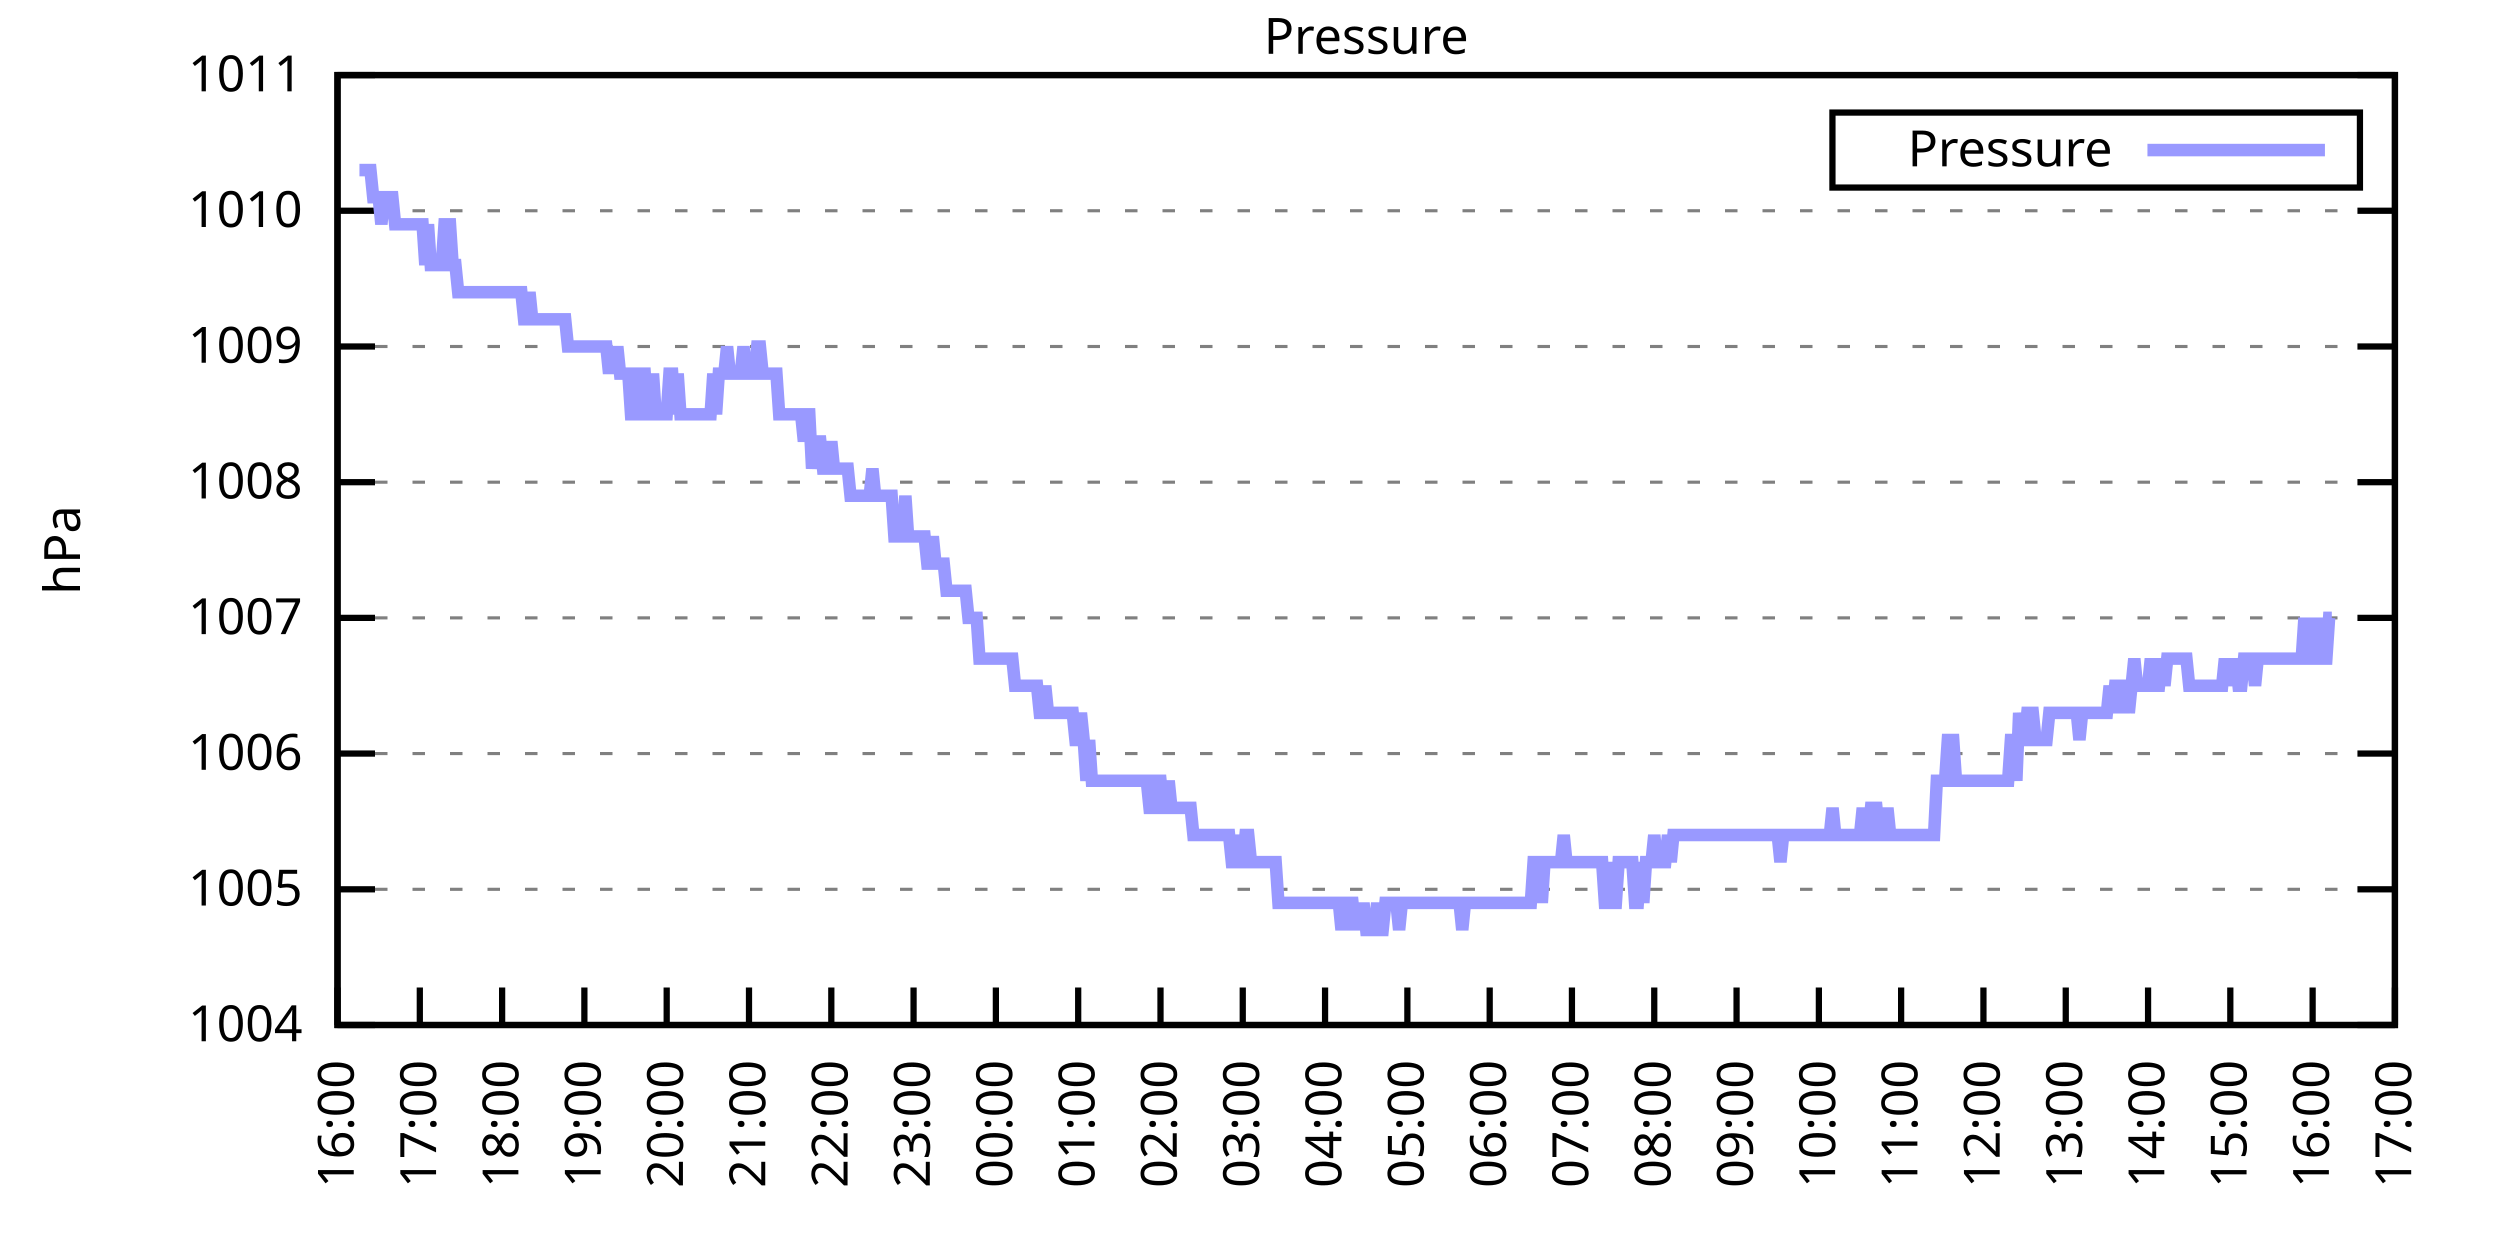
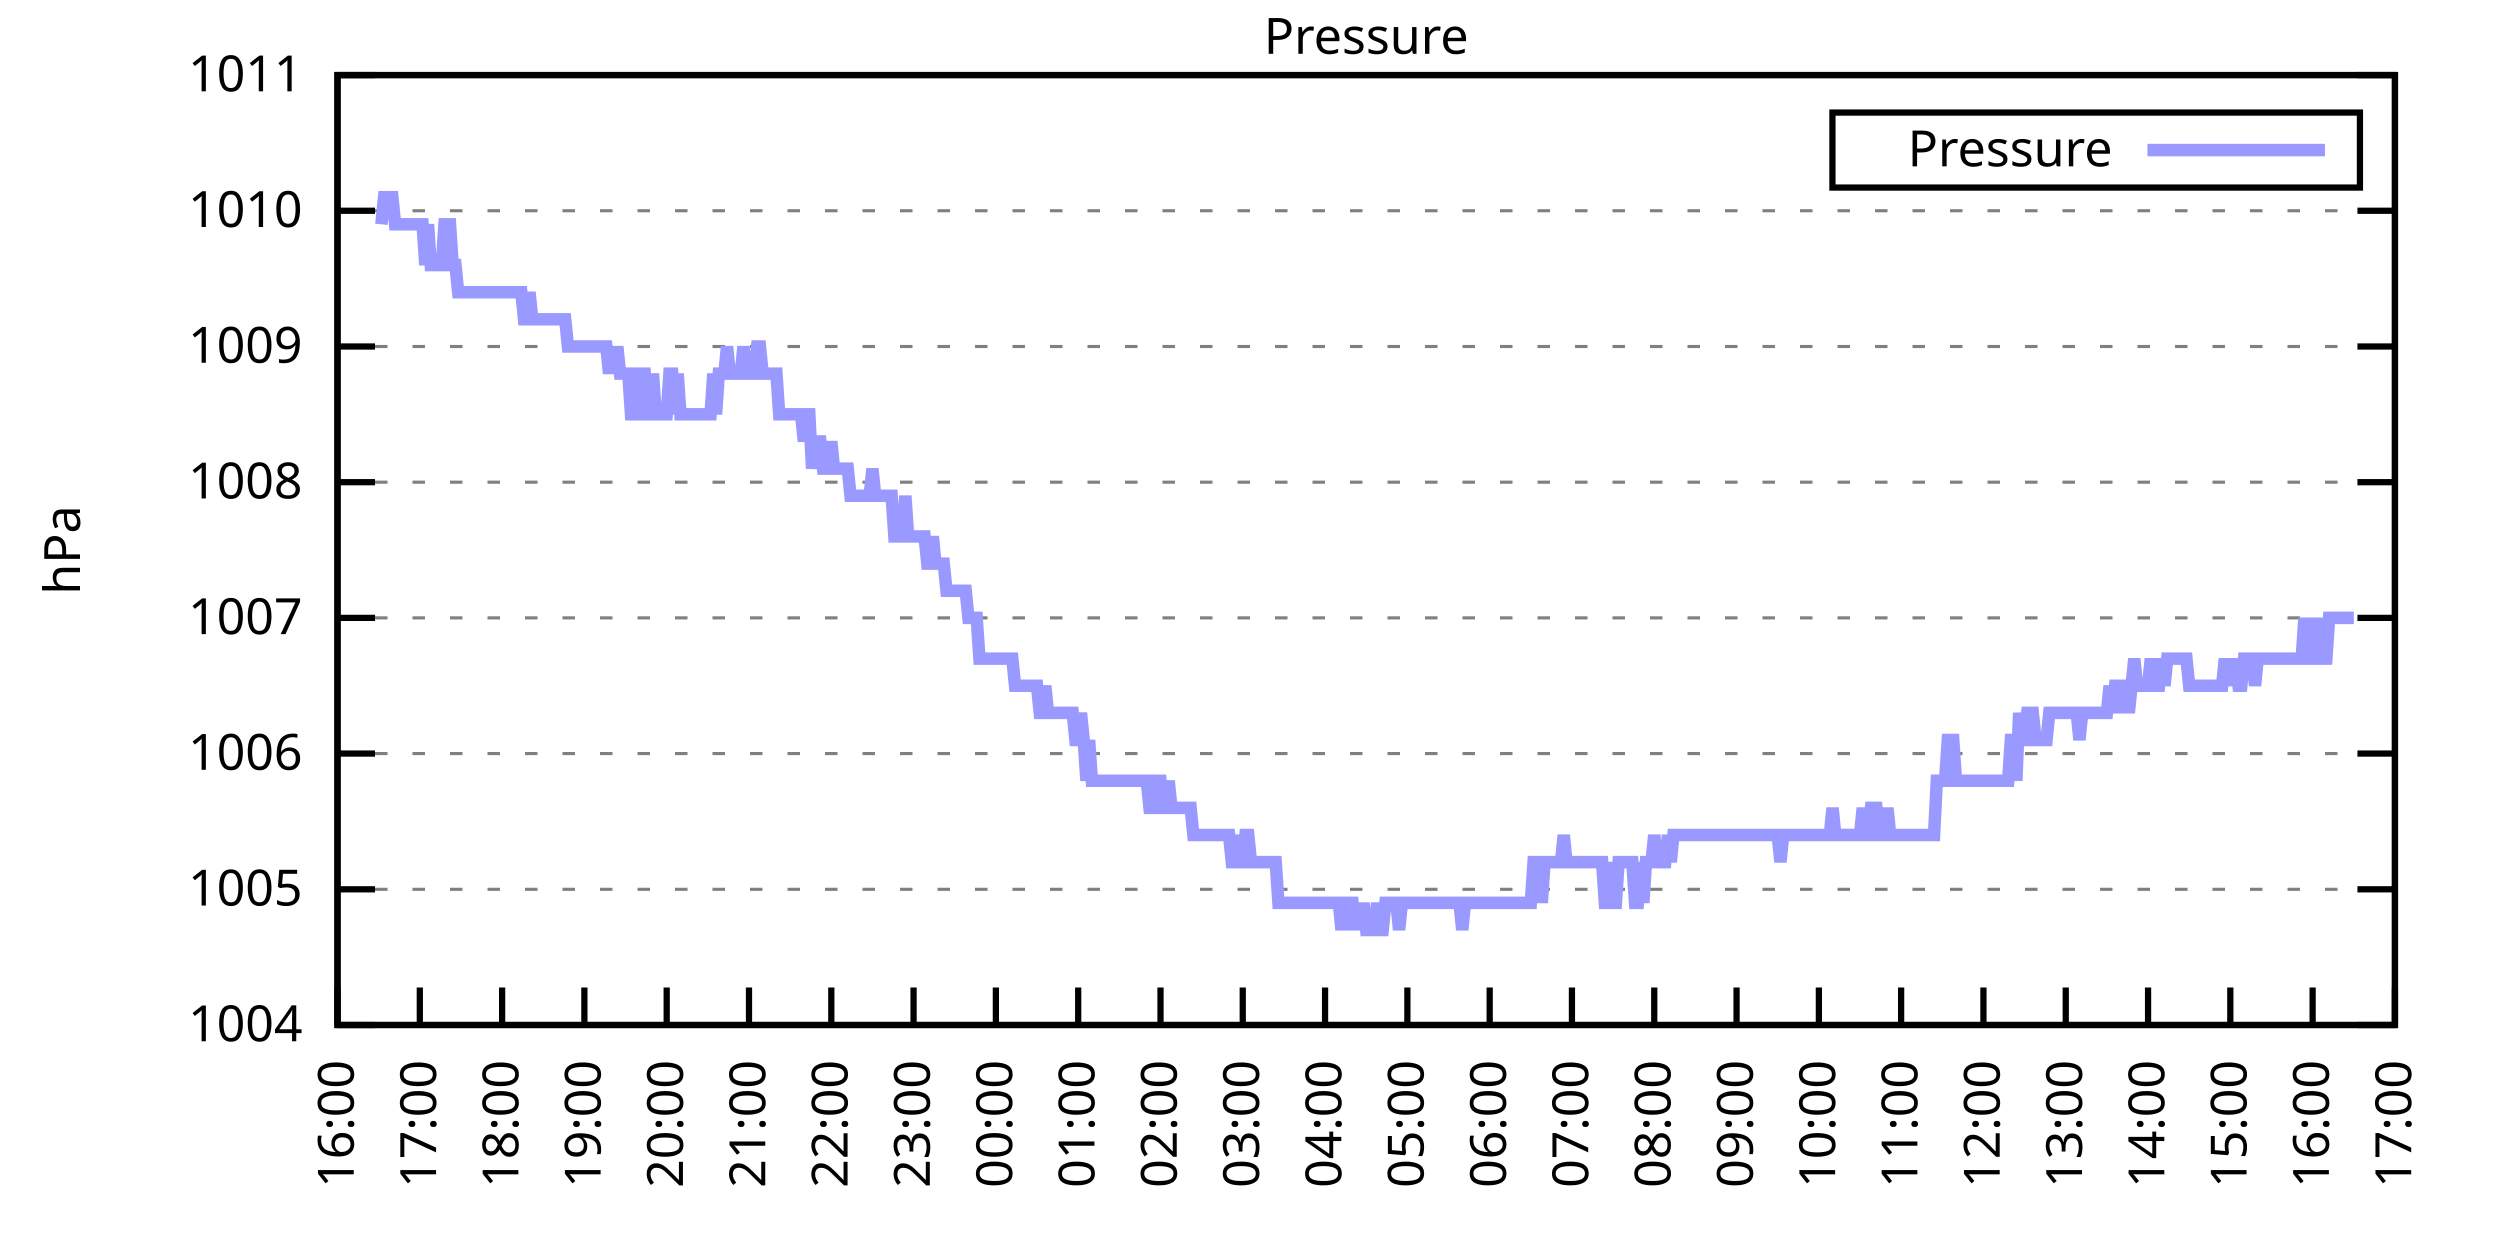
<svg xmlns="http://www.w3.org/2000/svg" xmlns:xlink="http://www.w3.org/1999/xlink" width="400" height="200" viewBox="0 0 400 200">
  <g id="gnuplot_canvas">
    <rect x="0" y="0" width="400" height="200" fill="none" />
    <defs>
      <circle id="gpDot" r="0.5" stroke-width="0.5" stroke="currentColor" />
      <path id="gpPt0" stroke-width="0.333" stroke="currentColor" d="M-1,0 h2 M0,-1 v2" />
      <path id="gpPt1" stroke-width="0.333" stroke="currentColor" d="M-1,-1 L1,1 M1,-1 L-1,1" />
      <path id="gpPt2" stroke-width="0.333" stroke="currentColor" d="M-1,0 L1,0 M0,-1 L0,1 M-1,-1 L1,1 M-1,1 L1,-1" />
      <rect id="gpPt3" stroke-width="0.333" stroke="currentColor" x="-1" y="-1" width="2" height="2" />
      <rect id="gpPt4" stroke-width="0.333" stroke="currentColor" fill="currentColor" x="-1" y="-1" width="2" height="2" />
      <circle id="gpPt5" stroke-width="0.333" stroke="currentColor" cx="0" cy="0" r="1" />
      <use xlink:href="#gpPt5" id="gpPt6" fill="currentColor" stroke="none" />
      <path id="gpPt7" stroke-width="0.333" stroke="currentColor" d="M0,-1.33 L-1.33,0.67 L1.33,0.67 z" />
      <use xlink:href="#gpPt7" id="gpPt8" fill="currentColor" stroke="none" />
      <use xlink:href="#gpPt7" id="gpPt9" stroke="currentColor" transform="rotate(180)" />
      <use xlink:href="#gpPt9" id="gpPt10" fill="currentColor" stroke="none" />
      <use xlink:href="#gpPt3" id="gpPt11" stroke="currentColor" transform="rotate(45)" />
      <use xlink:href="#gpPt11" id="gpPt12" fill="currentColor" stroke="none" />
      <path id="gpPt13" stroke-width="0.333" stroke="currentColor" d="M0,1.330 L1.265,0.411 L0.782,-1.067 L-0.782,-1.076 L-1.265,0.411 z" />
      <use xlink:href="#gpPt13" id="gpPt14" fill="currentColor" stroke="none" />
      <filter id="textbox" filterUnits="objectBoundingBox" x="0" y="0" height="1" width="1">
        <feFlood flood-color="white" flood-opacity="1" result="bgnd" />
        <feComposite in="SourceGraphic" in2="bgnd" operator="atop" />
      </filter>
      <filter id="greybox" filterUnits="objectBoundingBox" x="0" y="0" height="1" width="1">
        <feFlood flood-color="lightgrey" flood-opacity="1" result="grey" />
        <feComposite in="SourceGraphic" in2="grey" operator="atop" />
      </filter>
    </defs>
    <g fill="none" color="white" stroke="currentColor" stroke-width="1.00" stroke-linecap="butt" stroke-linejoin="miter">
</g>
    <g fill="none" color="black" stroke="currentColor" stroke-width="1.00" stroke-linecap="butt" stroke-linejoin="miter">
      <g stroke="none" shape-rendering="crispEdges">
        <polygon fill="rgb(255, 255, 255)" points="54.00,164.00 383.18,164.00 383.18,12.02 54.00,12.02 " />
      </g>
    </g>
    <g fill="none" color="black" stroke="currentColor" stroke-width="1.00" stroke-linecap="butt" stroke-linejoin="miter">
</g>
    <g fill="none" color="black" stroke="black" stroke-width="0.50" stroke-linecap="butt" stroke-linejoin="miter">
</g>
    <g fill="none" color="gray" stroke="currentColor" stroke-width="0.50" stroke-linecap="butt" stroke-linejoin="miter">
      <path stroke="gray" stroke-dasharray="2,4" class="gridline" d="M54.00,164.00 L383.19,164.00  " />
    </g>
    <g fill="none" color="gray" stroke="gray" stroke-width="1.00" stroke-linecap="butt" stroke-linejoin="miter">
</g>
    <g fill="none" color="black" stroke="currentColor" stroke-width="1.00" stroke-linecap="butt" stroke-linejoin="miter">
      <path stroke="black" d="M54.00,164.00 L60.00,164.00 M383.19,164.00 L377.19,164.00  " />
      <g transform="translate(48.40,166.60)" stroke="none" fill="black" font-family="Sans" font-size="8.00" text-anchor="end">
        <text>
          <tspan font-family="Sans"> 1004</tspan>
        </text>
      </g>
    </g>
    <g fill="none" color="black" stroke="currentColor" stroke-width="1.00" stroke-linecap="butt" stroke-linejoin="miter">
</g>
    <g fill="none" color="black" stroke="black" stroke-width="0.50" stroke-linecap="butt" stroke-linejoin="miter">
</g>
    <g fill="none" color="gray" stroke="currentColor" stroke-width="0.50" stroke-linecap="butt" stroke-linejoin="miter">
      <path stroke="gray" stroke-dasharray="2,4" class="gridline" d="M54.00,142.29 L383.19,142.29  " />
    </g>
    <g fill="none" color="gray" stroke="gray" stroke-width="1.00" stroke-linecap="butt" stroke-linejoin="miter">
</g>
    <g fill="none" color="black" stroke="currentColor" stroke-width="1.00" stroke-linecap="butt" stroke-linejoin="miter">
      <path stroke="black" d="M54.00,142.29 L60.00,142.29 M383.19,142.29 L377.19,142.29  " />
      <g transform="translate(48.40,144.89)" stroke="none" fill="black" font-family="Sans" font-size="8.00" text-anchor="end">
        <text>
          <tspan font-family="Sans"> 1005</tspan>
        </text>
      </g>
    </g>
    <g fill="none" color="black" stroke="currentColor" stroke-width="1.00" stroke-linecap="butt" stroke-linejoin="miter">
</g>
    <g fill="none" color="black" stroke="black" stroke-width="0.50" stroke-linecap="butt" stroke-linejoin="miter">
</g>
    <g fill="none" color="gray" stroke="currentColor" stroke-width="0.50" stroke-linecap="butt" stroke-linejoin="miter">
      <path stroke="gray" stroke-dasharray="2,4" class="gridline" d="M54.00,120.57 L383.19,120.57  " />
    </g>
    <g fill="none" color="gray" stroke="gray" stroke-width="1.00" stroke-linecap="butt" stroke-linejoin="miter">
</g>
    <g fill="none" color="black" stroke="currentColor" stroke-width="1.00" stroke-linecap="butt" stroke-linejoin="miter">
      <path stroke="black" d="M54.00,120.57 L60.00,120.57 M383.19,120.57 L377.19,120.57  " />
      <g transform="translate(48.40,123.17)" stroke="none" fill="black" font-family="Sans" font-size="8.00" text-anchor="end">
        <text>
          <tspan font-family="Sans"> 1006</tspan>
        </text>
      </g>
    </g>
    <g fill="none" color="black" stroke="currentColor" stroke-width="1.00" stroke-linecap="butt" stroke-linejoin="miter">
</g>
    <g fill="none" color="black" stroke="black" stroke-width="0.50" stroke-linecap="butt" stroke-linejoin="miter">
</g>
    <g fill="none" color="gray" stroke="currentColor" stroke-width="0.50" stroke-linecap="butt" stroke-linejoin="miter">
      <path stroke="gray" stroke-dasharray="2,4" class="gridline" d="M54.00,98.86 L383.19,98.86  " />
    </g>
    <g fill="none" color="gray" stroke="gray" stroke-width="1.00" stroke-linecap="butt" stroke-linejoin="miter">
</g>
    <g fill="none" color="black" stroke="currentColor" stroke-width="1.00" stroke-linecap="butt" stroke-linejoin="miter">
      <path stroke="black" d="M54.00,98.86 L60.00,98.86 M383.19,98.86 L377.19,98.86  " />
      <g transform="translate(48.40,101.46)" stroke="none" fill="black" font-family="Sans" font-size="8.00" text-anchor="end">
        <text>
          <tspan font-family="Sans"> 1007</tspan>
        </text>
      </g>
    </g>
    <g fill="none" color="black" stroke="currentColor" stroke-width="1.00" stroke-linecap="butt" stroke-linejoin="miter">
</g>
    <g fill="none" color="black" stroke="black" stroke-width="0.50" stroke-linecap="butt" stroke-linejoin="miter">
</g>
    <g fill="none" color="gray" stroke="currentColor" stroke-width="0.50" stroke-linecap="butt" stroke-linejoin="miter">
      <path stroke="gray" stroke-dasharray="2,4" class="gridline" d="M54.00,77.15 L383.19,77.15  " />
    </g>
    <g fill="none" color="gray" stroke="gray" stroke-width="1.00" stroke-linecap="butt" stroke-linejoin="miter">
</g>
    <g fill="none" color="black" stroke="currentColor" stroke-width="1.00" stroke-linecap="butt" stroke-linejoin="miter">
      <path stroke="black" d="M54.00,77.15 L60.00,77.15 M383.19,77.15 L377.19,77.15  " />
      <g transform="translate(48.40,79.75)" stroke="none" fill="black" font-family="Sans" font-size="8.00" text-anchor="end">
        <text>
          <tspan font-family="Sans"> 1008</tspan>
        </text>
      </g>
    </g>
    <g fill="none" color="black" stroke="currentColor" stroke-width="1.00" stroke-linecap="butt" stroke-linejoin="miter">
</g>
    <g fill="none" color="black" stroke="black" stroke-width="0.50" stroke-linecap="butt" stroke-linejoin="miter">
</g>
    <g fill="none" color="gray" stroke="currentColor" stroke-width="0.50" stroke-linecap="butt" stroke-linejoin="miter">
      <path stroke="gray" stroke-dasharray="2,4" class="gridline" d="M54.00,55.44 L383.19,55.44  " />
    </g>
    <g fill="none" color="gray" stroke="gray" stroke-width="1.00" stroke-linecap="butt" stroke-linejoin="miter">
</g>
    <g fill="none" color="black" stroke="currentColor" stroke-width="1.00" stroke-linecap="butt" stroke-linejoin="miter">
      <path stroke="black" d="M54.00,55.44 L60.00,55.44 M383.19,55.44 L377.19,55.44  " />
      <g transform="translate(48.40,58.04)" stroke="none" fill="black" font-family="Sans" font-size="8.00" text-anchor="end">
        <text>
          <tspan font-family="Sans"> 1009</tspan>
        </text>
      </g>
    </g>
    <g fill="none" color="black" stroke="currentColor" stroke-width="1.00" stroke-linecap="butt" stroke-linejoin="miter">
</g>
    <g fill="none" color="black" stroke="black" stroke-width="0.50" stroke-linecap="butt" stroke-linejoin="miter">
</g>
    <g fill="none" color="gray" stroke="currentColor" stroke-width="0.50" stroke-linecap="butt" stroke-linejoin="miter">
      <path stroke="gray" stroke-dasharray="2,4" class="gridline" d="M54.00,33.72 L383.19,33.72  " />
    </g>
    <g fill="none" color="gray" stroke="gray" stroke-width="1.00" stroke-linecap="butt" stroke-linejoin="miter">
</g>
    <g fill="none" color="black" stroke="currentColor" stroke-width="1.00" stroke-linecap="butt" stroke-linejoin="miter">
      <path stroke="black" d="M54.00,33.72 L60.00,33.72 M383.19,33.72 L377.19,33.72  " />
      <g transform="translate(48.40,36.32)" stroke="none" fill="black" font-family="Sans" font-size="8.00" text-anchor="end">
        <text>
          <tspan font-family="Sans"> 1010</tspan>
        </text>
      </g>
    </g>
    <g fill="none" color="black" stroke="currentColor" stroke-width="1.00" stroke-linecap="butt" stroke-linejoin="miter">
</g>
    <g fill="none" color="black" stroke="black" stroke-width="0.50" stroke-linecap="butt" stroke-linejoin="miter">
</g>
    <g fill="none" color="gray" stroke="currentColor" stroke-width="0.50" stroke-linecap="butt" stroke-linejoin="miter">
      <path stroke="gray" stroke-dasharray="2,4" class="gridline" d="M54.00,12.01 L383.19,12.01  " />
    </g>
    <g fill="none" color="gray" stroke="gray" stroke-width="1.00" stroke-linecap="butt" stroke-linejoin="miter">
</g>
    <g fill="none" color="black" stroke="currentColor" stroke-width="1.00" stroke-linecap="butt" stroke-linejoin="miter">
      <path stroke="black" d="M54.00,12.01 L60.00,12.01 M383.19,12.01 L377.19,12.01  " />
      <g transform="translate(48.40,14.61)" stroke="none" fill="black" font-family="Sans" font-size="8.00" text-anchor="end">
        <text>
          <tspan font-family="Sans"> 1011</tspan>
        </text>
      </g>
    </g>
    <g fill="none" color="black" stroke="currentColor" stroke-width="1.00" stroke-linecap="butt" stroke-linejoin="miter">
      <path stroke="black" d="M54.00,164.00 L54.00,158.00  " />
      <g transform="translate(56.60,169.60) rotate(270.00)" stroke="none" fill="black" font-family="Sans" font-size="8.00" text-anchor="end">
        <text>
          <tspan font-family="Sans">16:00</tspan>
        </text>
      </g>
    </g>
    <g fill="none" color="black" stroke="currentColor" stroke-width="1.00" stroke-linecap="butt" stroke-linejoin="miter">
      <path stroke="black" d="M67.17,164.00 L67.17,158.00  " />
      <g transform="translate(69.77,169.60) rotate(270.00)" stroke="none" fill="black" font-family="Sans" font-size="8.00" text-anchor="end">
        <text>
          <tspan font-family="Sans">17:00</tspan>
        </text>
      </g>
    </g>
    <g fill="none" color="black" stroke="currentColor" stroke-width="1.00" stroke-linecap="butt" stroke-linejoin="miter">
      <path stroke="black" d="M80.34,164.00 L80.34,158.00  " />
      <g transform="translate(82.94,169.60) rotate(270.00)" stroke="none" fill="black" font-family="Sans" font-size="8.00" text-anchor="end">
        <text>
          <tspan font-family="Sans">18:00</tspan>
        </text>
      </g>
    </g>
    <g fill="none" color="black" stroke="currentColor" stroke-width="1.00" stroke-linecap="butt" stroke-linejoin="miter">
      <path stroke="black" d="M93.50,164.00 L93.50,158.00  " />
      <g transform="translate(96.10,169.60) rotate(270.00)" stroke="none" fill="black" font-family="Sans" font-size="8.00" text-anchor="end">
        <text>
          <tspan font-family="Sans">19:00</tspan>
        </text>
      </g>
    </g>
    <g fill="none" color="black" stroke="currentColor" stroke-width="1.00" stroke-linecap="butt" stroke-linejoin="miter">
      <path stroke="black" d="M106.67,164.00 L106.67,158.00  " />
      <g transform="translate(109.27,169.60) rotate(270.00)" stroke="none" fill="black" font-family="Sans" font-size="8.00" text-anchor="end">
        <text>
          <tspan font-family="Sans">20:00</tspan>
        </text>
      </g>
    </g>
    <g fill="none" color="black" stroke="currentColor" stroke-width="1.00" stroke-linecap="butt" stroke-linejoin="miter">
      <path stroke="black" d="M119.84,164.00 L119.84,158.00  " />
      <g transform="translate(122.44,169.60) rotate(270.00)" stroke="none" fill="black" font-family="Sans" font-size="8.00" text-anchor="end">
        <text>
          <tspan font-family="Sans">21:00</tspan>
        </text>
      </g>
    </g>
    <g fill="none" color="black" stroke="currentColor" stroke-width="1.00" stroke-linecap="butt" stroke-linejoin="miter">
      <path stroke="black" d="M133.01,164.00 L133.01,158.00  " />
      <g transform="translate(135.61,169.60) rotate(270.00)" stroke="none" fill="black" font-family="Sans" font-size="8.00" text-anchor="end">
        <text>
          <tspan font-family="Sans">22:00</tspan>
        </text>
      </g>
    </g>
    <g fill="none" color="black" stroke="currentColor" stroke-width="1.00" stroke-linecap="butt" stroke-linejoin="miter">
      <path stroke="black" d="M146.17,164.00 L146.17,158.00  " />
      <g transform="translate(148.77,169.60) rotate(270.00)" stroke="none" fill="black" font-family="Sans" font-size="8.00" text-anchor="end">
        <text>
          <tspan font-family="Sans">23:00</tspan>
        </text>
      </g>
    </g>
    <g fill="none" color="black" stroke="currentColor" stroke-width="1.00" stroke-linecap="butt" stroke-linejoin="miter">
      <path stroke="black" d="M159.34,164.00 L159.34,158.00  " />
      <g transform="translate(161.94,169.60) rotate(270.00)" stroke="none" fill="black" font-family="Sans" font-size="8.00" text-anchor="end">
        <text>
          <tspan font-family="Sans">00:00</tspan>
        </text>
      </g>
    </g>
    <g fill="none" color="black" stroke="currentColor" stroke-width="1.00" stroke-linecap="butt" stroke-linejoin="miter">
      <path stroke="black" d="M172.51,164.00 L172.51,158.00  " />
      <g transform="translate(175.11,169.60) rotate(270.00)" stroke="none" fill="black" font-family="Sans" font-size="8.00" text-anchor="end">
        <text>
          <tspan font-family="Sans">01:00</tspan>
        </text>
      </g>
    </g>
    <g fill="none" color="black" stroke="currentColor" stroke-width="1.00" stroke-linecap="butt" stroke-linejoin="miter">
      <path stroke="black" d="M185.68,164.00 L185.68,158.00  " />
      <g transform="translate(188.28,169.60) rotate(270.00)" stroke="none" fill="black" font-family="Sans" font-size="8.00" text-anchor="end">
        <text>
          <tspan font-family="Sans">02:00</tspan>
        </text>
      </g>
    </g>
    <g fill="none" color="black" stroke="currentColor" stroke-width="1.00" stroke-linecap="butt" stroke-linejoin="miter">
      <path stroke="black" d="M198.84,164.00 L198.84,158.00  " />
      <g transform="translate(201.44,169.60) rotate(270.00)" stroke="none" fill="black" font-family="Sans" font-size="8.00" text-anchor="end">
        <text>
          <tspan font-family="Sans">03:00</tspan>
        </text>
      </g>
    </g>
    <g fill="none" color="black" stroke="currentColor" stroke-width="1.00" stroke-linecap="butt" stroke-linejoin="miter">
      <path stroke="black" d="M212.01,164.00 L212.01,158.00  " />
      <g transform="translate(214.61,169.60) rotate(270.00)" stroke="none" fill="black" font-family="Sans" font-size="8.00" text-anchor="end">
        <text>
          <tspan font-family="Sans">04:00</tspan>
        </text>
      </g>
    </g>
    <g fill="none" color="black" stroke="currentColor" stroke-width="1.00" stroke-linecap="butt" stroke-linejoin="miter">
      <path stroke="black" d="M225.18,164.00 L225.18,158.00  " />
      <g transform="translate(227.78,169.60) rotate(270.00)" stroke="none" fill="black" font-family="Sans" font-size="8.00" text-anchor="end">
        <text>
          <tspan font-family="Sans">05:00</tspan>
        </text>
      </g>
    </g>
    <g fill="none" color="black" stroke="currentColor" stroke-width="1.00" stroke-linecap="butt" stroke-linejoin="miter">
      <path stroke="black" d="M238.35,164.00 L238.35,158.00  " />
      <g transform="translate(240.95,169.60) rotate(270.00)" stroke="none" fill="black" font-family="Sans" font-size="8.00" text-anchor="end">
        <text>
          <tspan font-family="Sans">06:00</tspan>
        </text>
      </g>
    </g>
    <g fill="none" color="black" stroke="currentColor" stroke-width="1.00" stroke-linecap="butt" stroke-linejoin="miter">
      <path stroke="black" d="M251.51,164.00 L251.51,158.00  " />
      <g transform="translate(254.11,169.60) rotate(270.00)" stroke="none" fill="black" font-family="Sans" font-size="8.00" text-anchor="end">
        <text>
          <tspan font-family="Sans">07:00</tspan>
        </text>
      </g>
    </g>
    <g fill="none" color="black" stroke="currentColor" stroke-width="1.00" stroke-linecap="butt" stroke-linejoin="miter">
      <path stroke="black" d="M264.68,164.00 L264.68,158.00  " />
      <g transform="translate(267.28,169.60) rotate(270.00)" stroke="none" fill="black" font-family="Sans" font-size="8.00" text-anchor="end">
        <text>
          <tspan font-family="Sans">08:00</tspan>
        </text>
      </g>
    </g>
    <g fill="none" color="black" stroke="currentColor" stroke-width="1.00" stroke-linecap="butt" stroke-linejoin="miter">
      <path stroke="black" d="M277.85,164.00 L277.85,158.00  " />
      <g transform="translate(280.45,169.60) rotate(270.00)" stroke="none" fill="black" font-family="Sans" font-size="8.00" text-anchor="end">
        <text>
          <tspan font-family="Sans">09:00</tspan>
        </text>
      </g>
    </g>
    <g fill="none" color="black" stroke="currentColor" stroke-width="1.00" stroke-linecap="butt" stroke-linejoin="miter">
      <path stroke="black" d="M291.02,164.00 L291.02,158.00  " />
      <g transform="translate(293.62,169.60) rotate(270.00)" stroke="none" fill="black" font-family="Sans" font-size="8.00" text-anchor="end">
        <text>
          <tspan font-family="Sans">10:00</tspan>
        </text>
      </g>
    </g>
    <g fill="none" color="black" stroke="currentColor" stroke-width="1.00" stroke-linecap="butt" stroke-linejoin="miter">
      <path stroke="black" d="M304.18,164.00 L304.18,158.00  " />
      <g transform="translate(306.78,169.60) rotate(270.00)" stroke="none" fill="black" font-family="Sans" font-size="8.00" text-anchor="end">
        <text>
          <tspan font-family="Sans">11:00</tspan>
        </text>
      </g>
    </g>
    <g fill="none" color="black" stroke="currentColor" stroke-width="1.00" stroke-linecap="butt" stroke-linejoin="miter">
      <path stroke="black" d="M317.35,164.00 L317.35,158.00  " />
      <g transform="translate(319.95,169.60) rotate(270.00)" stroke="none" fill="black" font-family="Sans" font-size="8.00" text-anchor="end">
        <text>
          <tspan font-family="Sans">12:00</tspan>
        </text>
      </g>
    </g>
    <g fill="none" color="black" stroke="currentColor" stroke-width="1.00" stroke-linecap="butt" stroke-linejoin="miter">
      <path stroke="black" d="M330.52,164.00 L330.52,158.00  " />
      <g transform="translate(333.12,169.60) rotate(270.00)" stroke="none" fill="black" font-family="Sans" font-size="8.00" text-anchor="end">
        <text>
          <tspan font-family="Sans">13:00</tspan>
        </text>
      </g>
    </g>
    <g fill="none" color="black" stroke="currentColor" stroke-width="1.00" stroke-linecap="butt" stroke-linejoin="miter">
      <path stroke="black" d="M343.69,164.00 L343.69,158.00  " />
      <g transform="translate(346.29,169.60) rotate(270.00)" stroke="none" fill="black" font-family="Sans" font-size="8.00" text-anchor="end">
        <text>
          <tspan font-family="Sans">14:00</tspan>
        </text>
      </g>
    </g>
    <g fill="none" color="black" stroke="currentColor" stroke-width="1.00" stroke-linecap="butt" stroke-linejoin="miter">
      <path stroke="black" d="M356.85,164.00 L356.85,158.00  " />
      <g transform="translate(359.45,169.60) rotate(270.00)" stroke="none" fill="black" font-family="Sans" font-size="8.00" text-anchor="end">
        <text>
          <tspan font-family="Sans">15:00</tspan>
        </text>
      </g>
    </g>
    <g fill="none" color="black" stroke="currentColor" stroke-width="1.00" stroke-linecap="butt" stroke-linejoin="miter">
      <path stroke="black" d="M370.02,164.00 L370.02,158.00  " />
      <g transform="translate(372.62,169.60) rotate(270.00)" stroke="none" fill="black" font-family="Sans" font-size="8.00" text-anchor="end">
        <text>
          <tspan font-family="Sans">16:00</tspan>
        </text>
      </g>
    </g>
    <g fill="none" color="black" stroke="currentColor" stroke-width="1.00" stroke-linecap="butt" stroke-linejoin="miter">
      <path stroke="black" d="M383.19,164.00 L383.19,158.00  " />
      <g transform="translate(385.79,169.60) rotate(270.00)" stroke="none" fill="black" font-family="Sans" font-size="8.00" text-anchor="end">
        <text>
          <tspan font-family="Sans">17:00</tspan>
        </text>
      </g>
    </g>
    <g fill="none" color="black" stroke="currentColor" stroke-width="1.00" stroke-linecap="butt" stroke-linejoin="miter">
</g>
    <g fill="none" color="black" stroke="currentColor" stroke-width="1.00" stroke-linecap="butt" stroke-linejoin="miter">
      <path stroke="black" d="M54.00,12.01 L54.00,164.00 L383.19,164.00 L383.19,12.01 L54.00,12.01 Z  " />
    </g>
    <g fill="none" color="black" stroke="currentColor" stroke-width="1.00" stroke-linecap="butt" stroke-linejoin="miter">
</g>
    <g fill="none" color="black" stroke="currentColor" stroke-width="1.00" stroke-linecap="butt" stroke-linejoin="miter">
      <path stroke="black" d="M293.19,30.01 L293.19,18.01 L377.59,18.01 L377.59,30.01 L293.19,30.01 Z  " />
    </g>
    <g id="Pressure_plot_1">
      <g fill="none" color="white" stroke="black" stroke-width="2.00" stroke-linecap="butt" stroke-linejoin="miter">
</g>
      <g fill="none" color="black" stroke="currentColor" stroke-width="2.00" stroke-linecap="butt" stroke-linejoin="miter">
        <g transform="translate(337.99,26.61)" stroke="none" fill="black" font-family="Sans" font-size="8.00" text-anchor="end">
          <text>
            <tspan font-family="Sans">Pressure</tspan>
          </text>
        </g>
      </g>
      <g fill="none" color="black" stroke="currentColor" stroke-width="2.00" stroke-linecap="butt" stroke-linejoin="miter">
-         <path stroke="rgb(153, 153, 255)" d="M343.59,24.01 L371.99,24.01 M57.51,27.21 L57.95,27.21 L58.39,27.21 L58.83,27.21 L59.27,27.21 L59.71,31.55   L60.14,31.55 L60.58,31.55 L61.02,35.89 L61.46,31.55 L61.90,31.55 L62.34,31.55 L62.78,31.55 L63.22,35.89   L63.66,35.89 L64.10,35.89 L64.53,35.89 L64.97,35.89 L65.41,35.89 L65.85,35.89 L66.29,35.89 L66.73,35.89   L67.17,35.89 L67.61,35.89 L68.05,42.41 L68.48,35.89 L68.92,42.41 L69.36,42.41 L69.80,42.41 L70.24,42.41   L70.68,42.41 L71.12,35.89 L71.56,35.89 L72.00,35.89 L72.43,42.41 L72.87,42.41 L73.31,46.75 L73.75,46.75   L74.19,46.75 L74.63,46.75 L75.07,46.75 L75.51,46.75 L75.95,46.75 L76.38,46.75 L76.82,46.75 L77.26,46.75   L77.70,46.75 L78.14,46.75 L78.58,46.75 L79.02,46.75 L79.46,46.75 L79.90,46.75 L80.34,46.75 L80.77,46.75   L81.21,46.75 L81.65,46.75 L82.09,46.75 L82.53,46.75 L82.97,46.75 L83.41,46.75 L83.85,51.09 L84.29,51.09   L84.72,46.75 L85.16,51.09 L85.60,51.09 L86.04,51.09 L86.48,51.09 L86.92,51.09 L87.36,51.09 L87.80,51.09   L88.24,51.09 L88.67,51.09 L89.11,51.09 L89.55,51.09 L89.99,51.09 L90.43,51.09 L90.87,55.44 L91.31,55.44   L91.75,55.44 L92.19,55.44 L92.62,55.44 L93.06,55.44 L93.50,55.44 L93.94,55.44 L94.38,55.44 L94.82,55.44   L95.26,55.44 L95.70,55.44 L96.14,55.44 L96.58,55.44 L97.01,55.44 L97.45,59.78 L97.89,55.44 L98.33,59.78   L98.77,55.44 L99.21,59.78 L99.65,59.78 L100.09,59.78 L100.53,59.78 L100.96,66.29 L101.40,66.29 L101.84,66.29   L102.28,59.78 L102.72,59.78 L103.16,59.78 L103.60,66.29 L104.04,66.29 L104.48,59.78 L104.91,66.29 L105.35,66.29   L105.79,66.29 L106.23,66.29 L106.67,66.29 L107.11,59.78 L107.55,59.78 L107.99,66.29 L108.43,59.78 L108.87,66.29   L109.30,66.29 L109.74,66.29 L110.18,66.29 L110.62,66.29 L111.06,66.29 L111.50,66.29 L111.94,66.29 L112.38,66.29   L112.82,66.29 L113.25,66.29 L113.69,66.29 L114.13,59.78 L114.57,66.29 L115.01,59.78 L115.45,59.78 L115.89,59.78   L116.33,55.44 L116.77,59.78 L117.20,59.78 L117.64,59.78 L118.08,59.78 L118.52,59.78 L118.96,55.44 L119.40,59.78   L119.84,59.78 L120.28,59.78 L120.72,59.78 L121.15,55.44 L121.59,55.44 L122.03,59.78 L122.47,59.78 L122.91,59.78   L123.35,59.78 L123.79,59.78 L124.23,59.78 L124.67,66.29 L125.11,66.29 L125.54,66.29 L125.98,66.29 L126.42,66.29   L126.86,66.29 L127.30,66.29 L127.74,66.29 L128.18,66.29 L128.62,70.63 L129.06,66.29 L129.49,66.29 L129.93,74.98   L130.37,70.63 L130.81,70.63 L131.25,70.63 L131.69,74.98 L132.13,74.98 L132.57,74.98 L133.01,70.63 L133.44,74.98   L133.88,74.98 L134.32,74.98 L134.76,74.98 L135.20,74.98 L135.64,74.98 L136.08,79.32 L136.52,79.32 L136.96,79.32   L137.39,79.32 L137.83,79.32 L138.27,79.32 L138.71,79.32 L139.15,79.32 L139.59,74.98 L140.03,79.32 L140.47,79.32   L140.91,79.32 L141.35,79.32 L141.78,79.32 L142.22,79.32 L142.66,79.32 L143.10,85.83 L143.54,85.83 L143.98,85.83   L144.42,85.83 L144.86,79.32 L145.30,85.83 L145.73,85.83 L146.17,85.83 L146.61,85.83 L147.05,85.83 L147.49,85.83   L147.93,85.83 L148.37,90.18 L148.81,90.18 L149.25,85.83 L149.68,90.18 L150.12,90.18 L150.56,90.18 L151.00,90.18   L151.44,94.52 L151.88,94.52 L152.32,94.52 L152.76,94.52 L153.20,94.52 L153.63,94.52 L154.07,94.52 L154.51,94.52   L154.95,98.86 L155.39,98.86 L155.83,98.86 L156.27,98.86 L156.71,105.38 L157.15,105.38 L157.59,105.38 L158.02,105.38   L158.46,105.38 L158.90,105.38 L159.34,105.38 L159.78,105.38 L160.22,105.38 L160.66,105.38 L161.10,105.38 L161.54,105.38   L161.97,105.38 L162.41,109.72 L162.85,109.72 L163.29,109.72 L163.73,109.72 L164.17,109.72 L164.61,109.72 L165.05,109.72   L165.49,109.72 L165.92,109.72 L166.36,114.06 L166.80,114.06 L167.24,109.72 L167.68,114.06 L168.12,114.06 L168.56,114.06   L169.00,114.06 L169.44,114.06 L169.87,114.06 L170.31,114.06 L170.75,114.06 L171.19,114.06 L171.63,114.06 L172.07,118.40   L172.51,118.40 L172.95,114.06 L173.39,118.40 L173.83,124.92 L174.26,118.40 L174.70,124.92 L175.14,124.92 L175.58,124.92   L176.02,124.92 L176.46,124.92 L176.90,124.92 L177.34,124.92 L177.78,124.92 L178.21,124.92 L178.65,124.92 L179.09,124.92   L179.53,124.92 L179.97,124.92 L180.41,124.92 L180.85,124.92 L181.29,124.92 L181.73,124.92 L182.16,124.92 L182.60,124.92   L183.04,124.92 L183.48,124.92 L183.92,129.26 L184.36,129.26 L184.80,124.92 L185.24,124.92 L185.68,124.92 L186.11,129.26   L186.55,129.26 L186.99,124.92 L187.43,129.26 L187.87,129.26 L188.31,129.26 L188.75,129.26 L189.19,129.26 L189.63,129.26   L190.07,129.26 L190.50,129.26 L190.94,133.60 L191.38,133.60 L191.82,133.60 L192.26,133.60 L192.70,133.60 L193.14,133.60   L193.58,133.60 L194.02,133.60 L194.45,133.60 L194.89,133.60 L195.33,133.60 L195.77,133.60 L196.21,133.60 L196.65,133.60   L197.09,137.94 L197.53,137.94 L197.97,133.60 L198.40,137.94 L198.84,137.94 L199.28,133.60 L199.72,133.60 L200.16,137.94   L200.60,137.94 L201.04,137.94 L201.48,137.94 L201.92,137.94 L202.35,137.94 L202.79,137.94 L203.23,137.94 L203.67,137.94   L204.11,137.94 L204.55,144.46 L204.99,144.46 L205.43,144.46 L205.87,144.46 L206.31,144.46 L206.74,144.46 L207.18,144.46   L207.62,144.46 L208.06,144.46 L208.50,144.46 L208.94,144.46 L209.38,144.46 L209.82,144.46 L210.26,144.46 L210.69,144.46   L211.13,144.46 L211.57,144.46 L212.01,144.46 L212.45,144.46 L212.89,144.46 L213.33,144.46 L213.77,144.46 L214.21,144.46   L214.64,148.80 L215.08,144.46 L215.52,148.80 L215.96,144.46 L216.40,144.46 L216.84,148.80 L217.28,144.46 L217.72,148.80   L218.16,144.46 L218.60,148.80 L219.03,148.80 L219.47,148.80 L219.91,148.80 L220.35,144.46 L220.79,148.80 L221.23,148.80   L221.67,144.46 L222.11,144.46 L222.55,144.46 L222.98,144.46 L223.42,144.46 L223.86,148.80 L224.30,144.46 L224.74,144.46   L225.18,144.46 L225.62,144.46 L226.06,144.46 L226.50,144.46 L226.93,144.46 L227.37,144.46 L227.81,144.46 L228.25,144.46   L228.69,144.46 L229.13,144.46 L229.57,144.46 L230.01,144.46 L230.45,144.46 L230.88,144.46 L231.32,144.46 L231.76,144.46   L232.20,144.46 L232.64,144.46 L233.08,144.46 L233.52,144.46 L233.96,148.80 L234.40,144.46 L234.84,144.46 L235.27,144.46   L235.71,144.46 L236.15,144.46 L236.59,144.46 L237.03,144.46 L237.47,144.46 L237.91,144.46 L238.35,144.46 L238.79,144.46   L239.22,144.46 L239.66,144.46 L240.10,144.46 L240.54,144.46 L240.98,144.46 L241.42,144.46 L241.86,144.46 L242.30,144.46   L242.74,144.46 L243.17,144.46 L243.61,144.46 L244.05,144.46 L244.49,144.46 L244.93,144.46 L245.37,137.94 L245.81,137.94   L246.25,137.94 L246.69,144.46 L247.12,137.94 L247.56,137.94 L248.00,137.94 L248.44,137.94 L248.88,137.94 L249.32,137.94   L249.76,137.94 L250.20,133.60 L250.64,137.94 L251.08,137.94 L251.51,137.94 L251.95,137.94 L252.39,137.94 L252.83,137.94   L253.27,137.94 L253.71,137.94 L254.15,137.94 L254.59,137.94 L255.03,137.94 L255.46,137.94 L255.90,137.94 L256.34,137.94   L256.78,144.46 L257.22,144.46 L257.66,137.94 L258.10,144.46 L258.54,144.46 L258.98,137.94 L259.41,137.94 L259.85,137.94   L260.29,137.94 L260.73,137.94 L261.17,137.94 L261.61,144.46 L262.05,144.46 L262.49,137.94 L262.93,144.46 L263.36,137.94   L263.80,137.94 L264.24,137.94 L264.68,133.60 L265.12,137.94 L265.56,137.94 L266.00,137.94 L266.44,137.94 L266.88,133.60   L267.32,137.94 L267.75,133.60 L268.19,133.60 L268.63,133.60 L269.07,133.60 L269.51,133.60 L269.95,133.60 L270.39,133.60   L270.83,133.60 L271.27,133.60 L271.70,133.60 L272.14,133.60 L272.58,133.60 L273.02,133.60 L273.46,133.60 L273.90,133.60   L274.34,133.60 L274.78,133.60 L275.22,133.60 L275.65,133.60 L276.09,133.60 L276.53,133.60 L276.97,133.60 L277.41,133.60   L277.85,133.60 L278.29,133.60 L278.73,133.60 L279.17,133.60 L279.60,133.60 L280.04,133.60 L280.48,133.60 L280.92,133.60   L281.36,133.60 L281.80,133.60 L282.24,133.60 L282.68,133.60 L283.12,133.60 L283.56,133.60 L283.99,133.60 L284.43,133.60   L284.87,137.94 L285.31,133.60 L285.75,133.60 L286.19,133.60 L286.63,133.60 L287.07,133.60 L287.51,133.60 L287.94,133.60   L288.38,133.60 L288.82,133.60 L289.26,133.60 L289.70,133.60 L290.14,133.60 L290.58,133.60 L291.02,133.60 L291.46,133.60   L291.89,133.60 L292.33,133.60 L292.77,133.60 L293.21,129.26 L293.65,133.60 L294.09,133.60 L294.53,133.60 L294.97,133.60   L295.41,133.60 L295.84,133.60 L296.28,133.60 L296.72,133.60 L297.16,133.60 L297.60,133.60 L298.04,129.26 L298.48,133.60   L298.92,133.60 L299.36,129.26 L299.80,129.26 L300.23,129.26 L300.67,133.60 L301.11,133.60 L301.55,133.60 L301.99,129.26   L302.43,133.60 L302.87,133.60 L303.31,133.60 L303.75,133.60 L304.18,133.60 L304.62,133.60 L305.06,133.60 L305.50,133.60   L305.94,133.60 L306.38,133.60 L306.82,133.60 L307.26,133.60 L307.70,133.60 L308.13,133.60 L308.57,133.60 L309.01,133.60   L309.45,133.60 L309.89,124.92 L310.33,124.92 L310.77,124.92 L311.21,124.92 L311.65,118.40 L312.08,118.40 L312.52,118.40   L312.96,124.92 L313.40,124.92 L313.84,124.92 L314.28,124.92 L314.72,124.92 L315.16,124.92 L315.60,124.92 L316.04,124.92   L316.47,124.92 L316.91,124.92 L317.35,124.92 L317.79,124.92 L318.23,124.92 L318.67,124.92 L319.11,124.92 L319.55,124.92   L319.99,124.92 L320.42,124.92 L320.86,124.92 L321.30,124.92 L321.74,118.40 L322.18,118.40 L322.62,124.92 L323.06,114.06   L323.50,118.40 L323.94,118.40 L324.37,114.06 L324.81,114.06 L325.25,114.06 L325.69,118.40 L326.13,118.40 L326.57,118.40   L327.01,118.40 L327.45,118.40 L327.89,114.06 L328.33,114.06 L328.76,114.06 L329.20,114.06 L329.64,114.06 L330.08,114.06   L330.52,114.06 L330.96,114.06 L331.40,114.06 L331.84,114.06 L332.28,114.06 L332.71,118.40 L333.15,114.06 L333.59,114.06   L334.03,114.06 L334.47,114.06 L334.91,114.06 L335.35,114.06 L335.79,114.06 L336.23,114.06 L336.66,114.06 L337.10,114.06   L337.54,109.72 L337.98,114.06 L338.42,109.72 L338.86,109.72 L339.30,109.72 L339.74,114.06 L340.18,109.72 L340.61,114.06   L341.05,109.72 L341.49,105.38 L341.93,109.72 L342.37,109.72 L342.81,109.72 L343.25,109.72 L343.69,109.72 L344.13,105.38   L344.57,109.72 L345.00,109.72 L345.44,109.72 L345.88,105.38 L346.32,109.72 L346.76,105.38 L347.20,105.38 L347.64,105.38   L348.08,105.38 L348.52,105.38 L348.95,105.38 L349.39,105.38 L349.83,105.38 L350.27,109.72 L350.71,109.72 L351.15,109.72   L351.59,109.72 L352.03,109.72 L352.47,109.72 L352.90,109.72 L353.34,109.72 L353.78,109.72 L354.22,109.72 L354.66,109.72   L355.10,109.72 L355.54,109.72 L355.98,105.38 L356.42,109.72 L356.85,105.38 L357.29,109.72 L357.73,105.38 L358.17,109.72   L358.61,109.72 L359.05,105.38 L359.49,105.38 L359.93,105.38 L360.37,105.38 L360.81,109.72 L361.24,105.38 L361.68,105.38   L362.12,105.38 L362.56,105.38 L363.00,105.38 L363.44,105.38 L363.88,105.38 L364.32,105.38 L364.76,105.38 L365.19,105.38   L365.63,105.38 L366.07,105.38 L366.51,105.38 L366.95,105.38 L367.39,105.38 L367.83,105.38 L368.27,105.38 L368.71,98.86   L369.14,105.38 L369.58,105.38 L370.02,98.86 L370.46,105.38 L370.90,105.38 L371.34,98.86 L371.78,105.38 L372.22,105.38   L372.66,98.86 L373.09,98.86  " />
+         <path stroke="rgb(153, 153, 255)" d="M343.59,24.01 L371.99,24.01 M61.02,35.89 L61.46,31.55 L61.90,31.55 L62.34,31.55 L62.78,31.55 L63.22,35.89   L63.66,35.89 L64.10,35.89 L64.53,35.89 L64.97,35.89 L65.41,35.89 L65.85,35.89 L66.29,35.89 L66.73,35.89   L67.17,35.89 L67.61,35.89 L68.05,42.41 L68.48,35.89 L68.92,42.41 L69.36,42.41 L69.80,42.41 L70.24,42.41   L70.68,42.41 L71.12,35.89 L71.56,35.89 L72.00,35.89 L72.43,42.41 L72.87,42.41 L73.31,46.75 L73.75,46.75   L74.19,46.75 L74.63,46.75 L75.07,46.75 L75.51,46.75 L75.95,46.75 L76.38,46.75 L76.82,46.75 L77.26,46.75   L77.70,46.75 L78.14,46.75 L78.58,46.75 L79.02,46.75 L79.46,46.75 L79.90,46.75 L80.34,46.75 L80.77,46.75   L81.21,46.75 L81.65,46.75 L82.09,46.75 L82.53,46.75 L82.97,46.75 L83.41,46.75 L83.85,51.09 L84.29,51.09   L84.72,46.75 L85.16,51.09 L85.60,51.09 L86.04,51.09 L86.48,51.09 L86.92,51.09 L87.36,51.09 L87.80,51.09   L88.24,51.09 L88.67,51.09 L89.11,51.09 L89.55,51.09 L89.99,51.09 L90.43,51.09 L90.87,55.44 L91.31,55.44   L91.75,55.44 L92.19,55.44 L92.62,55.44 L93.06,55.44 L93.50,55.44 L93.94,55.44 L94.38,55.44 L94.82,55.44   L95.26,55.44 L95.70,55.44 L96.14,55.44 L96.58,55.44 L97.01,55.44 L97.45,59.78 L97.89,55.44 L98.33,59.78   L98.77,55.44 L99.21,59.78 L99.65,59.78 L100.09,59.78 L100.53,59.78 L100.96,66.29 L101.40,66.29 L101.84,66.29   L102.28,59.78 L102.72,59.78 L103.16,59.78 L103.60,66.29 L104.04,66.29 L104.48,59.78 L104.91,66.29 L105.35,66.29   L105.79,66.29 L106.23,66.29 L106.67,66.29 L107.11,59.78 L107.55,59.78 L107.99,66.29 L108.43,59.78 L108.87,66.29   L109.30,66.29 L109.74,66.29 L110.18,66.29 L110.62,66.29 L111.06,66.29 L111.50,66.29 L111.94,66.29 L112.38,66.29   L112.82,66.29 L113.25,66.29 L113.69,66.29 L114.13,59.78 L114.57,66.29 L115.01,59.78 L115.45,59.78 L115.89,59.78   L116.33,55.44 L116.77,59.78 L117.20,59.78 L117.64,59.78 L118.08,59.78 L118.52,59.78 L118.96,55.44 L119.40,59.78   L119.84,59.78 L120.28,59.78 L120.72,59.78 L121.15,55.44 L121.59,55.44 L122.03,59.78 L122.47,59.78 L122.91,59.78   L123.35,59.78 L123.79,59.78 L124.23,59.78 L124.67,66.29 L125.11,66.29 L125.54,66.29 L125.98,66.29 L126.42,66.29   L126.86,66.29 L127.30,66.29 L127.74,66.29 L128.18,66.29 L128.62,70.63 L129.06,66.29 L129.49,66.29 L129.93,74.98   L130.37,70.63 L130.81,70.63 L131.25,70.63 L131.69,74.98 L132.13,74.98 L132.57,74.98 L133.01,70.63 L133.44,74.98   L133.88,74.98 L134.32,74.98 L134.76,74.98 L135.20,74.98 L135.64,74.98 L136.08,79.32 L136.52,79.32 L136.96,79.32   L137.39,79.32 L137.83,79.32 L138.27,79.32 L138.71,79.32 L139.15,79.32 L139.59,74.98 L140.03,79.32 L140.47,79.32   L140.91,79.32 L141.35,79.32 L141.78,79.32 L142.22,79.32 L142.66,79.32 L143.10,85.83 L143.54,85.83 L143.98,85.83   L144.42,85.83 L144.86,79.32 L145.30,85.83 L145.73,85.83 L146.17,85.83 L146.61,85.83 L147.05,85.83 L147.49,85.83   L147.93,85.83 L148.37,90.18 L148.81,90.18 L149.25,85.83 L149.68,90.18 L150.12,90.18 L150.56,90.18 L151.00,90.18   L151.44,94.52 L151.88,94.52 L152.32,94.52 L152.76,94.52 L153.20,94.52 L153.63,94.52 L154.07,94.52 L154.51,94.52   L154.95,98.86 L155.39,98.86 L155.83,98.86 L156.27,98.86 L156.71,105.38 L157.15,105.38 L157.59,105.38 L158.02,105.38   L158.46,105.38 L158.90,105.38 L159.34,105.38 L159.78,105.38 L160.22,105.38 L160.66,105.38 L161.10,105.38 L161.54,105.38   L161.97,105.38 L162.41,109.72 L162.85,109.72 L163.29,109.72 L163.73,109.72 L164.17,109.72 L164.61,109.72 L165.05,109.72   L165.49,109.72 L165.92,109.72 L166.36,114.06 L166.80,114.06 L167.24,109.72 L167.68,114.06 L168.12,114.06 L168.56,114.06   L169.00,114.06 L169.44,114.06 L169.87,114.06 L170.31,114.06 L170.75,114.06 L171.19,114.06 L171.63,114.06 L172.07,118.40   L172.51,118.40 L172.95,114.06 L173.39,118.40 L173.83,124.92 L174.26,118.40 L174.70,124.92 L175.14,124.92 L175.58,124.92   L176.02,124.92 L176.46,124.92 L176.90,124.92 L177.34,124.92 L177.78,124.92 L178.21,124.92 L178.65,124.92 L179.09,124.92   L179.53,124.92 L179.97,124.92 L180.41,124.92 L180.85,124.92 L181.29,124.92 L181.73,124.92 L182.16,124.92 L182.60,124.92   L183.04,124.92 L183.48,124.92 L183.92,129.26 L184.36,129.26 L184.80,124.92 L185.24,124.92 L185.68,124.92 L186.11,129.26   L186.55,129.26 L186.99,124.92 L187.43,129.26 L187.87,129.26 L188.31,129.26 L188.75,129.26 L189.19,129.26 L189.63,129.26   L190.07,129.26 L190.50,129.26 L190.94,133.60 L191.38,133.60 L191.82,133.60 L192.26,133.60 L192.70,133.60 L193.14,133.60   L193.58,133.60 L194.02,133.60 L194.45,133.60 L194.89,133.60 L195.33,133.60 L195.77,133.60 L196.21,133.60 L196.65,133.60   L197.09,137.94 L197.53,137.94 L197.97,133.60 L198.40,137.94 L198.84,137.94 L199.28,133.60 L199.72,133.60 L200.16,137.94   L200.60,137.94 L201.04,137.94 L201.48,137.94 L201.92,137.94 L202.35,137.94 L202.79,137.94 L203.23,137.94 L203.67,137.94   L204.11,137.94 L204.55,144.46 L204.99,144.46 L205.43,144.46 L205.87,144.46 L206.31,144.46 L206.74,144.46 L207.18,144.46   L207.62,144.46 L208.06,144.46 L208.50,144.46 L208.94,144.46 L209.38,144.46 L209.82,144.46 L210.26,144.46 L210.69,144.46   L211.13,144.46 L211.57,144.46 L212.01,144.46 L212.45,144.46 L212.89,144.46 L213.33,144.46 L213.77,144.46 L214.21,144.46   L214.64,148.80 L215.08,144.46 L215.52,148.80 L215.96,144.46 L216.40,144.46 L216.84,148.80 L217.28,144.46 L217.72,148.80   L218.16,144.46 L218.60,148.80 L219.03,148.80 L219.47,148.80 L219.91,148.80 L220.35,144.46 L220.79,148.80 L221.23,148.80   L221.67,144.46 L222.11,144.46 L222.55,144.46 L222.98,144.46 L223.42,144.46 L223.86,148.80 L224.30,144.46 L224.74,144.46   L225.18,144.46 L225.62,144.46 L226.06,144.46 L226.50,144.46 L226.93,144.46 L227.37,144.46 L227.81,144.46 L228.25,144.46   L228.69,144.46 L229.13,144.46 L229.57,144.46 L230.01,144.46 L230.45,144.46 L230.88,144.46 L231.32,144.46 L231.76,144.46   L232.20,144.46 L232.64,144.46 L233.08,144.46 L233.52,144.46 L233.96,148.80 L234.40,144.46 L234.84,144.46 L235.27,144.46   L235.71,144.46 L236.15,144.46 L236.59,144.46 L237.03,144.46 L237.47,144.46 L237.91,144.46 L238.35,144.46 L238.79,144.46   L239.22,144.46 L239.66,144.46 L240.10,144.46 L240.54,144.46 L240.98,144.46 L241.42,144.46 L241.86,144.46 L242.30,144.46   L242.74,144.46 L243.17,144.46 L243.61,144.46 L244.05,144.46 L244.49,144.46 L244.93,144.46 L245.37,137.94 L245.81,137.94   L246.25,137.94 L246.69,144.46 L247.12,137.94 L247.56,137.94 L248.00,137.94 L248.44,137.94 L248.88,137.94 L249.32,137.94   L249.76,137.94 L250.20,133.60 L250.64,137.94 L251.08,137.94 L251.51,137.94 L251.95,137.94 L252.39,137.94 L252.83,137.94   L253.27,137.94 L253.71,137.94 L254.15,137.94 L254.59,137.94 L255.03,137.94 L255.46,137.94 L255.90,137.94 L256.34,137.94   L256.78,144.46 L257.22,144.46 L257.66,137.94 L258.10,144.46 L258.54,144.46 L258.98,137.94 L259.41,137.94 L259.85,137.94   L260.29,137.94 L260.73,137.94 L261.17,137.94 L261.61,144.46 L262.05,144.46 L262.49,137.94 L262.93,144.46 L263.36,137.94   L263.80,137.94 L264.24,137.94 L264.68,133.60 L265.12,137.94 L265.56,137.94 L266.00,137.94 L266.44,137.94 L266.88,133.60   L267.32,137.94 L267.75,133.60 L268.19,133.60 L268.63,133.60 L269.07,133.60 L269.51,133.60 L269.95,133.60 L270.39,133.60   L270.83,133.60 L271.27,133.60 L271.70,133.60 L272.14,133.60 L272.58,133.60 L273.02,133.60 L273.46,133.60 L273.90,133.60   L274.34,133.60 L274.78,133.60 L275.22,133.60 L275.65,133.60 L276.09,133.60 L276.53,133.60 L276.97,133.60 L277.41,133.60   L277.85,133.60 L278.29,133.60 L278.73,133.60 L279.17,133.60 L279.60,133.60 L280.04,133.60 L280.48,133.60 L280.92,133.60   L281.36,133.60 L281.80,133.60 L282.24,133.60 L282.68,133.60 L283.12,133.60 L283.56,133.60 L283.99,133.60 L284.43,133.60   L284.87,137.94 L285.31,133.60 L285.75,133.60 L286.19,133.60 L286.63,133.60 L287.07,133.60 L287.51,133.60 L287.94,133.60   L288.38,133.60 L288.82,133.60 L289.26,133.60 L289.70,133.60 L290.14,133.60 L290.58,133.60 L291.02,133.60 L291.46,133.60   L291.89,133.60 L292.33,133.60 L292.77,133.60 L293.21,129.26 L293.65,133.60 L294.09,133.60 L294.53,133.60 L294.97,133.60   L295.41,133.60 L295.84,133.60 L296.28,133.60 L296.72,133.60 L297.16,133.60 L297.60,133.60 L298.04,129.26 L298.48,133.60   L298.92,133.60 L299.36,129.26 L299.80,129.26 L300.23,129.26 L300.67,133.60 L301.11,133.60 L301.55,133.60 L301.99,129.26   L302.43,133.60 L302.87,133.60 L303.31,133.60 L303.75,133.60 L304.18,133.60 L304.62,133.60 L305.06,133.60 L305.50,133.60   L305.94,133.60 L306.38,133.60 L306.82,133.60 L307.26,133.60 L307.70,133.60 L308.13,133.60 L308.57,133.60 L309.01,133.60   L309.45,133.60 L309.89,124.92 L310.33,124.92 L310.77,124.92 L311.21,124.92 L311.65,118.40 L312.08,118.40 L312.52,118.40   L312.96,124.92 L313.40,124.92 L313.84,124.92 L314.28,124.92 L314.72,124.92 L315.16,124.92 L315.60,124.92 L316.04,124.92   L316.47,124.92 L316.91,124.92 L317.35,124.92 L317.79,124.92 L318.23,124.92 L318.67,124.92 L319.11,124.92 L319.55,124.92   L319.99,124.92 L320.42,124.92 L320.86,124.92 L321.30,124.92 L321.74,118.40 L322.18,118.40 L322.62,124.92 L323.06,114.06   L323.50,118.40 L323.94,118.40 L324.37,114.06 L324.81,114.06 L325.25,114.06 L325.69,118.40 L326.13,118.40 L326.57,118.40   L327.01,118.40 L327.45,118.40 L327.89,114.06 L328.33,114.06 L328.76,114.06 L329.20,114.06 L329.64,114.06 L330.08,114.06   L330.52,114.06 L330.96,114.06 L331.40,114.06 L331.84,114.06 L332.28,114.06 L332.71,118.40 L333.15,114.06 L333.59,114.06   L334.03,114.06 L334.47,114.06 L334.91,114.06 L335.35,114.06 L335.79,114.06 L336.23,114.06 L336.66,114.06 L337.10,114.06   L337.54,109.72 L337.98,114.06 L338.42,109.72 L338.86,109.72 L339.30,109.72 L339.74,114.06 L340.18,109.72 L340.61,114.06   L341.05,109.72 L341.49,105.38 L341.93,109.72 L342.37,109.72 L342.81,109.72 L343.25,109.72 L343.69,109.72 L344.13,105.38   L344.57,109.72 L345.00,109.72 L345.44,109.72 L345.88,105.38 L346.32,109.72 L346.76,105.38 L347.20,105.38 L347.64,105.38   L348.08,105.38 L348.52,105.38 L348.95,105.38 L349.39,105.38 L349.83,105.38 L350.27,109.72 L350.71,109.72 L351.15,109.72   L351.59,109.72 L352.03,109.72 L352.47,109.72 L352.90,109.72 L353.34,109.72 L353.78,109.72 L354.22,109.72 L354.66,109.72   L355.10,109.72 L355.54,109.72 L355.98,105.38 L356.42,109.72 L356.85,105.38 L357.29,109.72 L357.73,105.38 L358.17,109.72   L358.61,109.72 L359.05,105.38 L359.49,105.38 L359.93,105.38 L360.37,105.38 L360.81,109.72 L361.24,105.38 L361.68,105.38   L362.12,105.38 L362.56,105.38 L363.00,105.38 L363.44,105.38 L363.88,105.38 L364.32,105.38 L364.76,105.38 L365.19,105.38   L365.63,105.38 L366.07,105.38 L366.51,105.38 L366.95,105.38 L367.39,105.38 L367.83,105.38 L368.27,105.38 L368.71,98.86   L369.14,105.38 L369.58,105.38 L370.02,98.86 L370.46,105.38 L370.90,105.38 L371.34,98.86 L371.78,105.38 L372.22,105.38   L372.66,98.86 L373.09,98.86 L373.53,98.86 L373.97,98.86 L374.41,98.86 L374.85,98.86 L375.29,98.86 L375.73,98.86   L376.17,98.86 L376.61,98.86  " />
      </g>
    </g>
    <g fill="none" color="black" stroke="currentColor" stroke-width="2.00" stroke-linecap="butt" stroke-linejoin="miter">
</g>
    <g fill="none" color="black" stroke="black" stroke-width="1.00" stroke-linecap="butt" stroke-linejoin="miter">
</g>
    <g fill="none" color="black" stroke="currentColor" stroke-width="1.00" stroke-linecap="butt" stroke-linejoin="miter">
      <path stroke="black" d="M54.00,12.01 L54.00,164.00 L383.19,164.00 L383.19,12.01 L54.00,12.01 Z  " />
      <g transform="translate(12.80,88.01) rotate(270.00)" stroke="none" fill="black" font-family="Sans" font-size="8.00" text-anchor="middle">
        <text>
          <tspan font-family="Sans">hPa</tspan>
        </text>
      </g>
    </g>
    <g fill="none" color="black" stroke="currentColor" stroke-width="1.00" stroke-linecap="butt" stroke-linejoin="miter">
</g>
    <g fill="none" color="black" stroke="currentColor" stroke-width="1.00" stroke-linecap="butt" stroke-linejoin="miter">
      <g transform="translate(218.59,8.61)" stroke="none" fill="black" font-family="Sans" font-size="8.00" text-anchor="middle">
        <text>
          <tspan font-family="Sans">Pressure</tspan>
        </text>
      </g>
    </g>
    <g fill="none" color="black" stroke="currentColor" stroke-width="1.00" stroke-linecap="butt" stroke-linejoin="miter">
</g>
  </g>
</svg>
